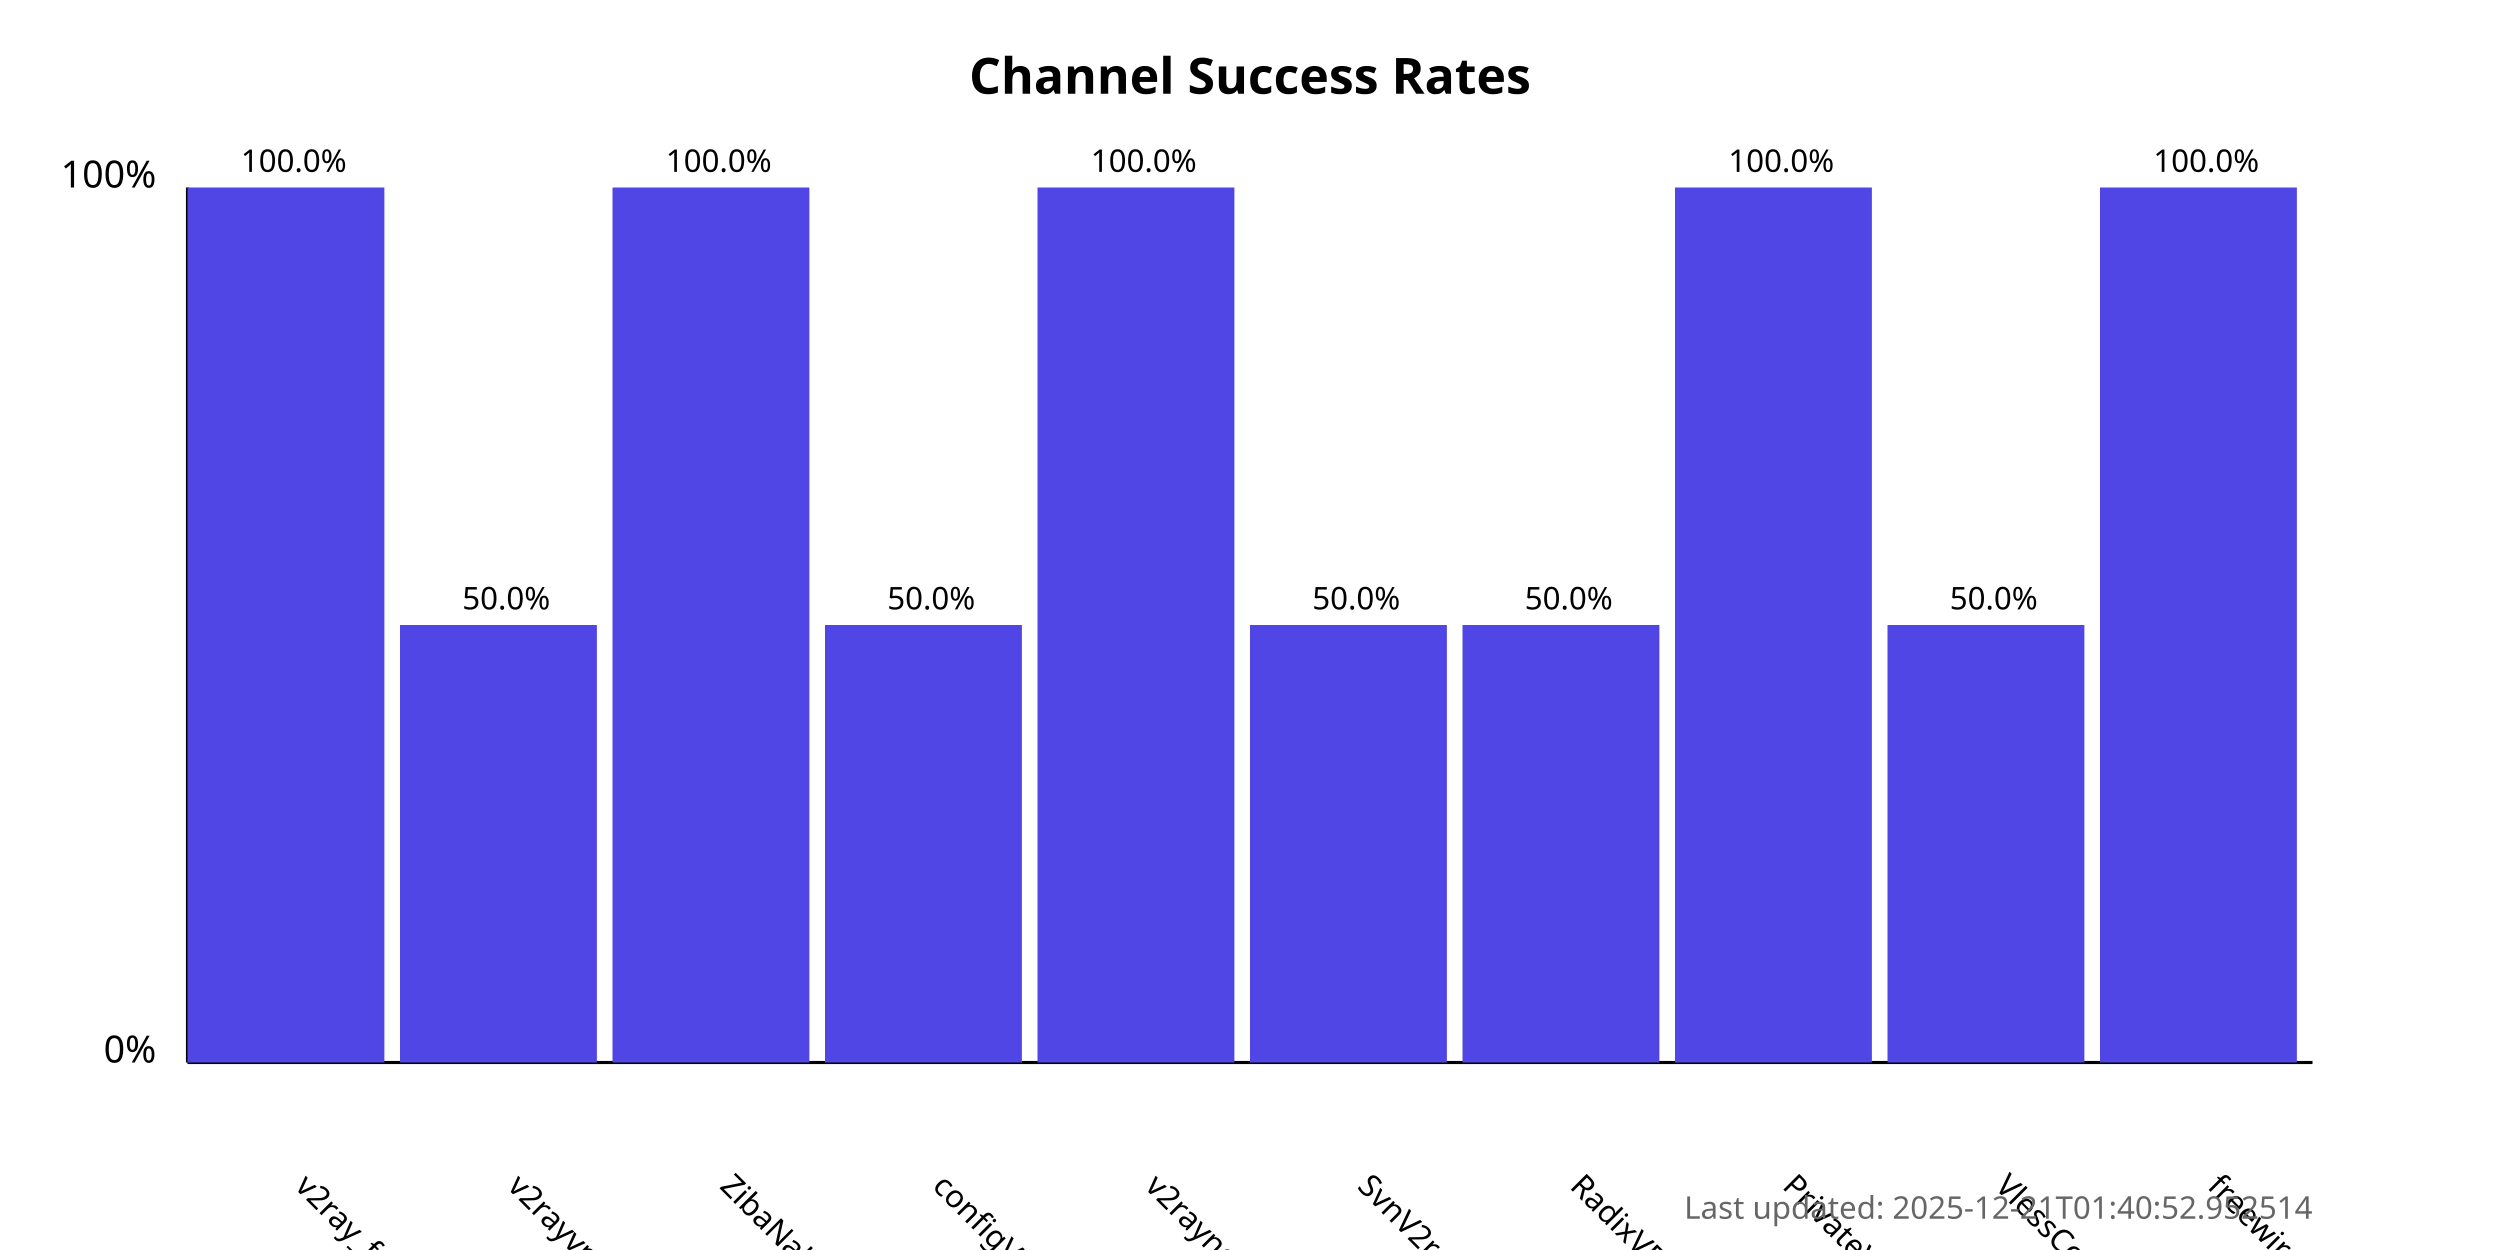
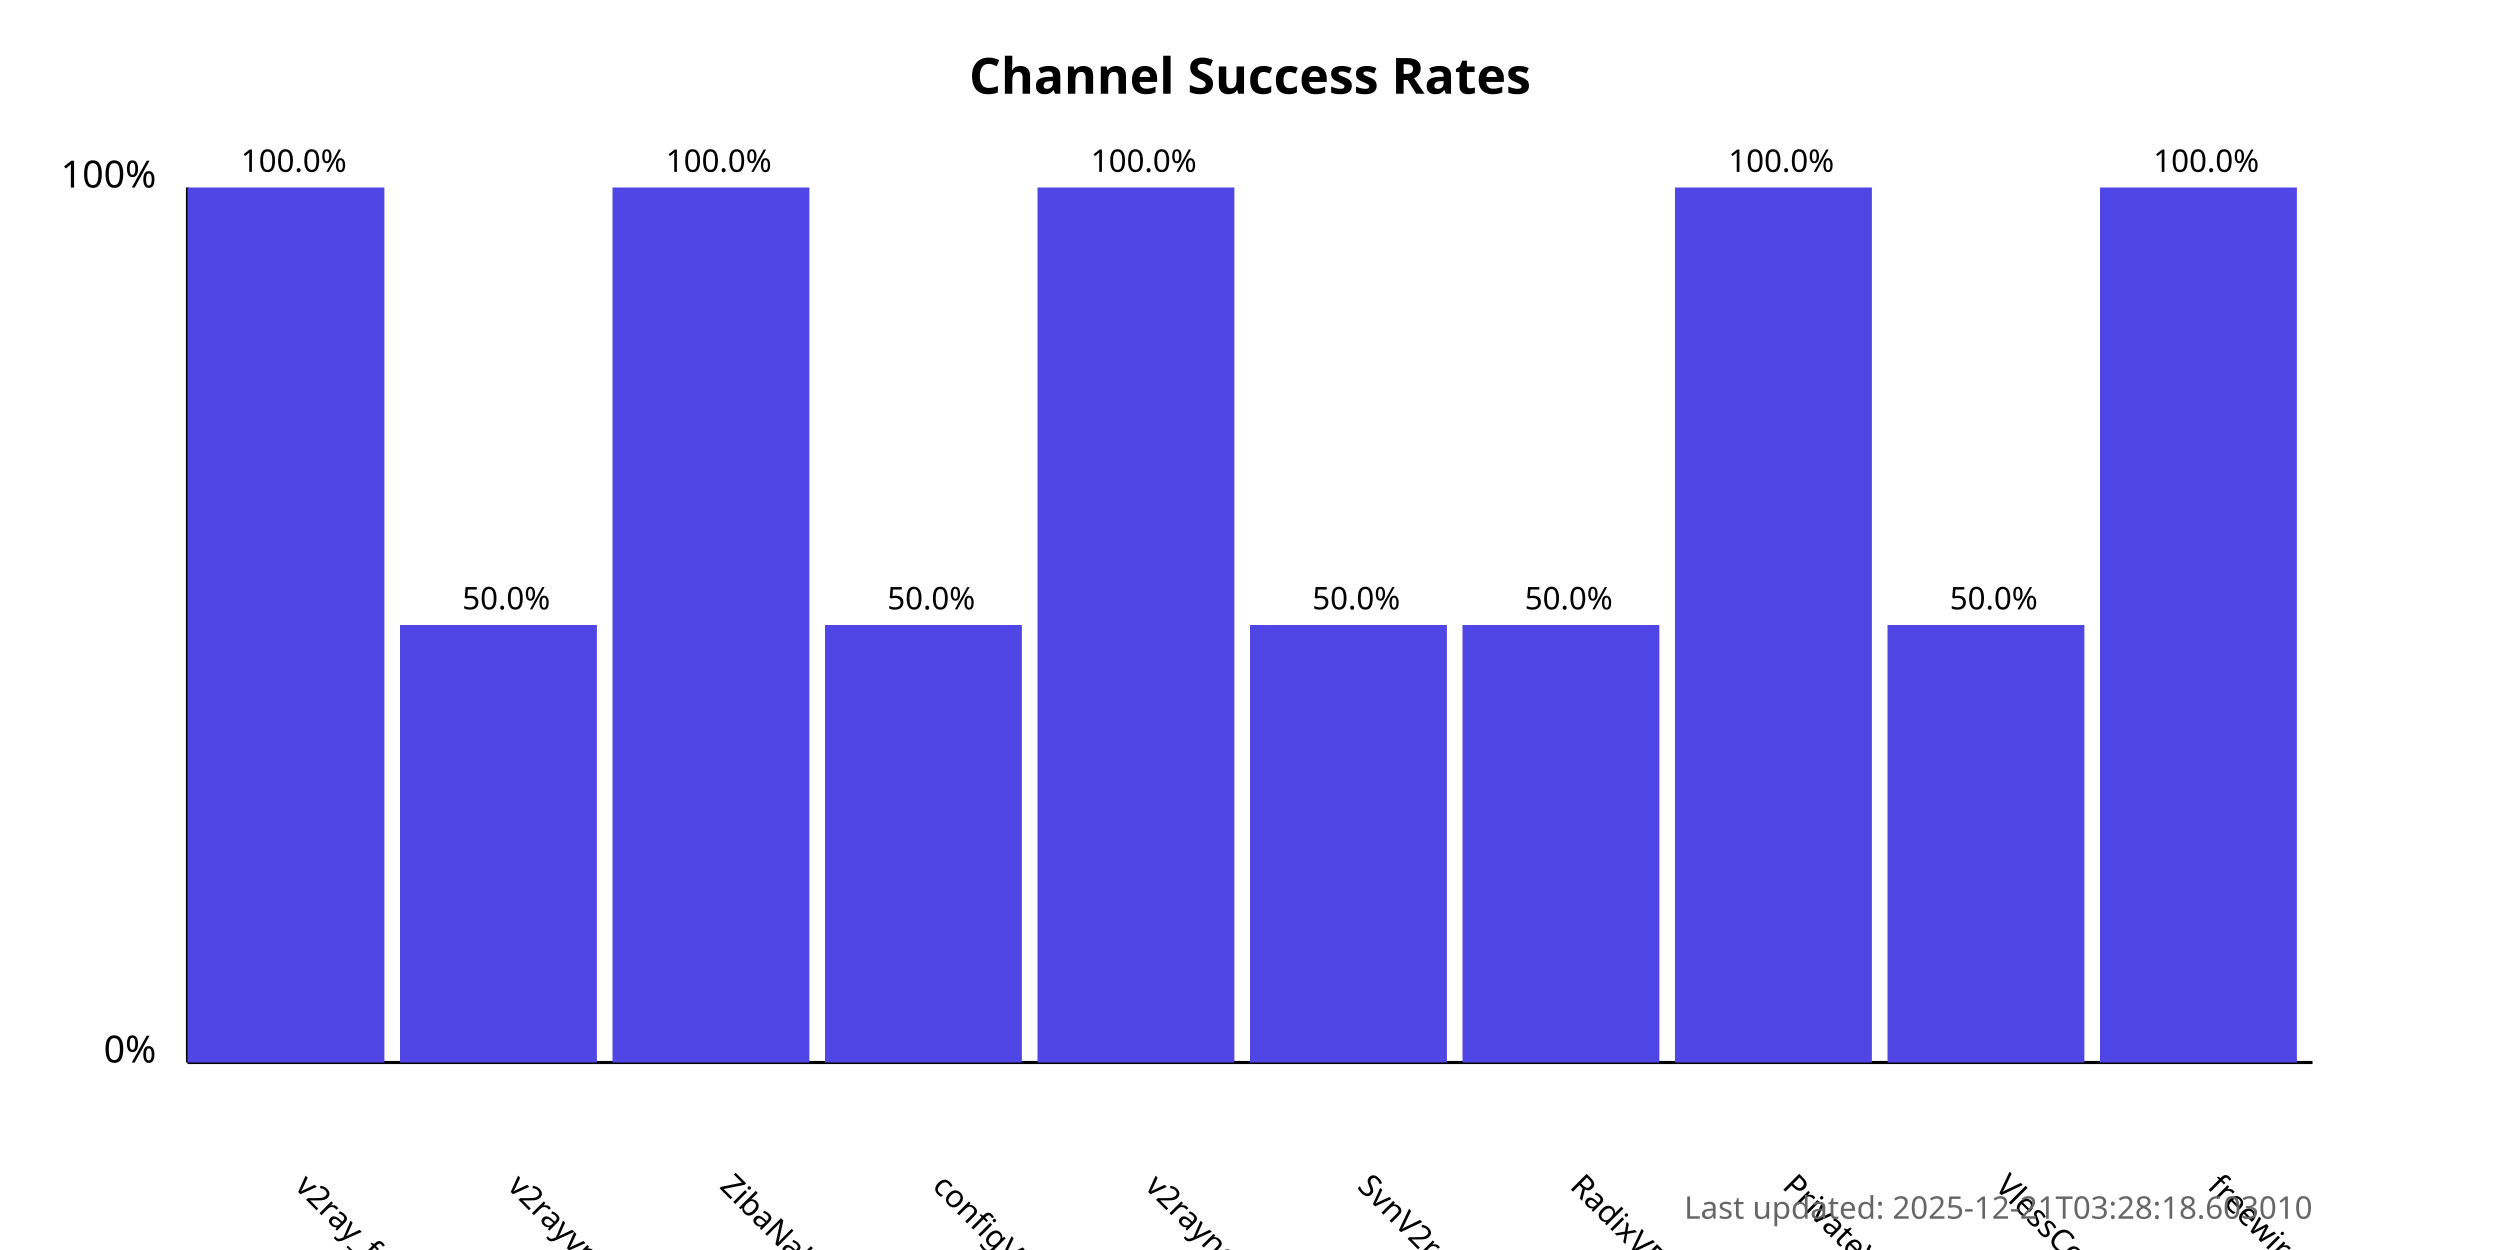
<svg xmlns="http://www.w3.org/2000/svg" width="800" height="400">
  <style>
            .chart-title { font: bold 16px sans-serif; }
            .axis-label { font: 12px sans-serif; }
            .tick-label { font: 10px sans-serif; }
            .bar { fill: #4f46e5; }
            .bar:hover { fill: #6366f1; }
            .timestamp { font: 10px sans-serif; fill: #666; }
        </style>
  <text x="400.0" y="30" text-anchor="middle" class="chart-title">
            Channel Success Rates
        </text>
  <line x1="60" y1="340" x2="60" y2="60" stroke="black" stroke-width="1" />
  <line x1="60" y1="340" x2="740" y2="340" stroke="black" stroke-width="1" />
  <text x="50" y="340" text-anchor="end" class="axis-label">0%</text>
  <text x="50" y="60" text-anchor="end" class="axis-label">100%</text>
  <g>
    <rect x="60" y="60.0" width="63.0" height="280.0" class="bar" />
    <text x="94.0" y="380" transform="rotate(45, 94.0, 380)" text-anchor="start" class="tick-label">
                v2ray_free_conf
            </text>
    <text x="94.0" y="55.0" text-anchor="middle" class="tick-label">
                100.0%
            </text>
  </g>
  <g>
    <rect x="128.0" y="200.0" width="63.0" height="140.0" class="bar" />
    <text x="162.0" y="380" transform="rotate(45, 162.0, 380)" text-anchor="start" class="tick-label">
                v2rayvpno
            </text>
    <text x="162.0" y="195.0" text-anchor="middle" class="tick-label">
                50.0%
            </text>
  </g>
  <g>
    <rect x="196.0" y="60.0" width="63.0" height="280.0" class="bar" />
    <text x="230.0" y="380" transform="rotate(45, 230.0, 380)" text-anchor="start" class="tick-label">
                ZibaNabz
            </text>
    <text x="230.0" y="55.0" text-anchor="middle" class="tick-label">
                100.0%
            </text>
  </g>
  <g>
    <rect x="264.0" y="200.0" width="63.0" height="140.0" class="bar" />
    <text x="298.0" y="380" transform="rotate(45, 298.0, 380)" text-anchor="start" class="tick-label">
                configV2rayForFree
            </text>
    <text x="298.0" y="195.0" text-anchor="middle" class="tick-label">
                50.0%
            </text>
  </g>
  <g>
    <rect x="332.0" y="60.0" width="63.0" height="280.0" class="bar" />
    <text x="366.0" y="380" transform="rotate(45, 366.0, 380)" text-anchor="start" class="tick-label">
                v2rayngvpn
            </text>
    <text x="366.0" y="55.0" text-anchor="middle" class="tick-label">
                100.0%
            </text>
  </g>
  <g>
    <rect x="400.0" y="200.0" width="63.0" height="140.0" class="bar" />
    <text x="434.0" y="380" transform="rotate(45, 434.0, 380)" text-anchor="start" class="tick-label">
                SvnV2ray
            </text>
    <text x="434.0" y="195.0" text-anchor="middle" class="tick-label">
                50.0%
            </text>
  </g>
  <g>
    <rect x="468.0" y="200.0" width="63.0" height="140.0" class="bar" />
    <text x="502.0" y="380" transform="rotate(45, 502.0, 380)" text-anchor="start" class="tick-label">
                RadixVPN
            </text>
    <text x="502.0" y="195.0" text-anchor="middle" class="tick-label">
                50.0%
            </text>
  </g>
  <g>
    <rect x="536.0" y="60.0" width="63.0" height="280.0" class="bar" />
    <text x="570.0" y="380" transform="rotate(45, 570.0, 380)" text-anchor="start" class="tick-label">
                PrivateVPNs
            </text>
    <text x="570.0" y="55.0" text-anchor="middle" class="tick-label">
                100.0%
            </text>
  </g>
  <g>
    <rect x="604.0" y="200.0" width="63.0" height="140.0" class="bar" />
    <text x="638.0" y="380" transform="rotate(45, 638.0, 380)" text-anchor="start" class="tick-label">
                VlessConfig
            </text>
    <text x="638.0" y="195.0" text-anchor="middle" class="tick-label">
                50.0%
            </text>
  </g>
  <g>
    <rect x="672.0" y="60.0" width="63.0" height="280.0" class="bar" />
    <text x="706.0" y="380" transform="rotate(45, 706.0, 380)" text-anchor="start" class="tick-label">
                freewireguard
            </text>
    <text x="706.0" y="55.0" text-anchor="middle" class="tick-label">
                100.0%
            </text>
  </g>
  <text x="740" y="390" text-anchor="end" class="timestamp">
-             Last updated: 2025-12-21T01:40:52.952514
+             Last updated: 2025-12-21T03:28:18.603010
        </text>
</svg>
